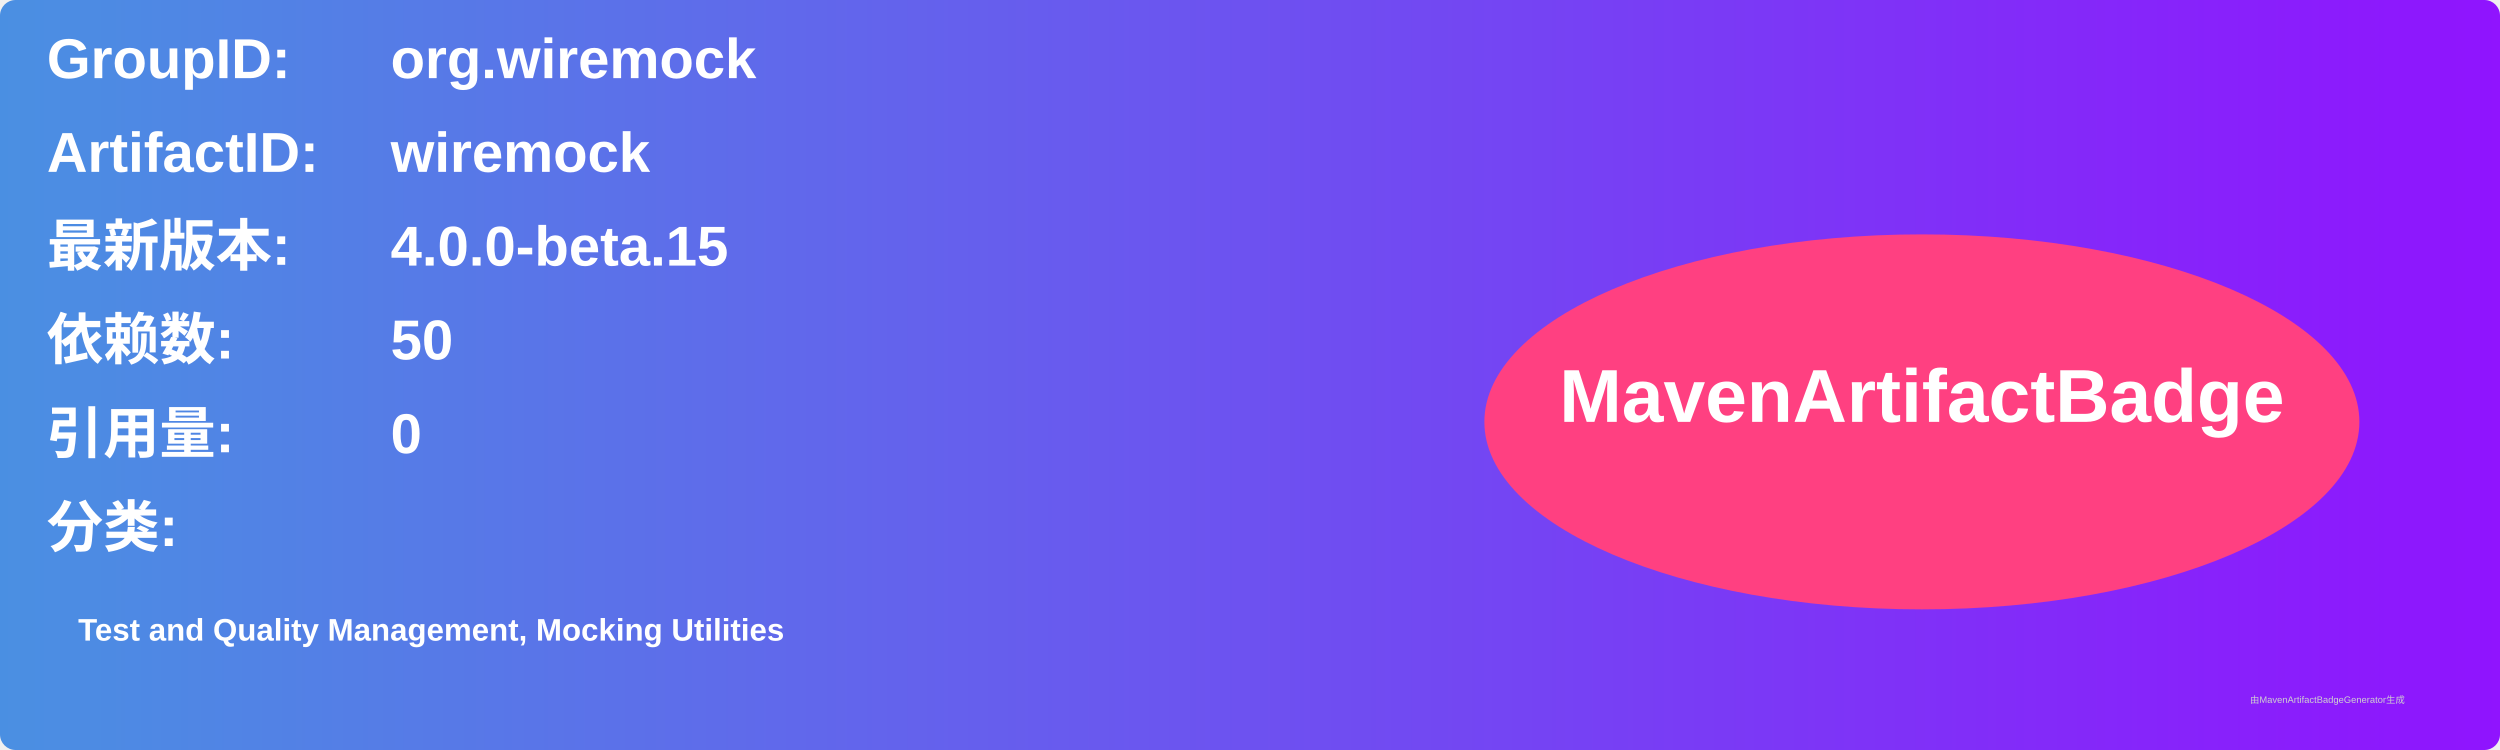
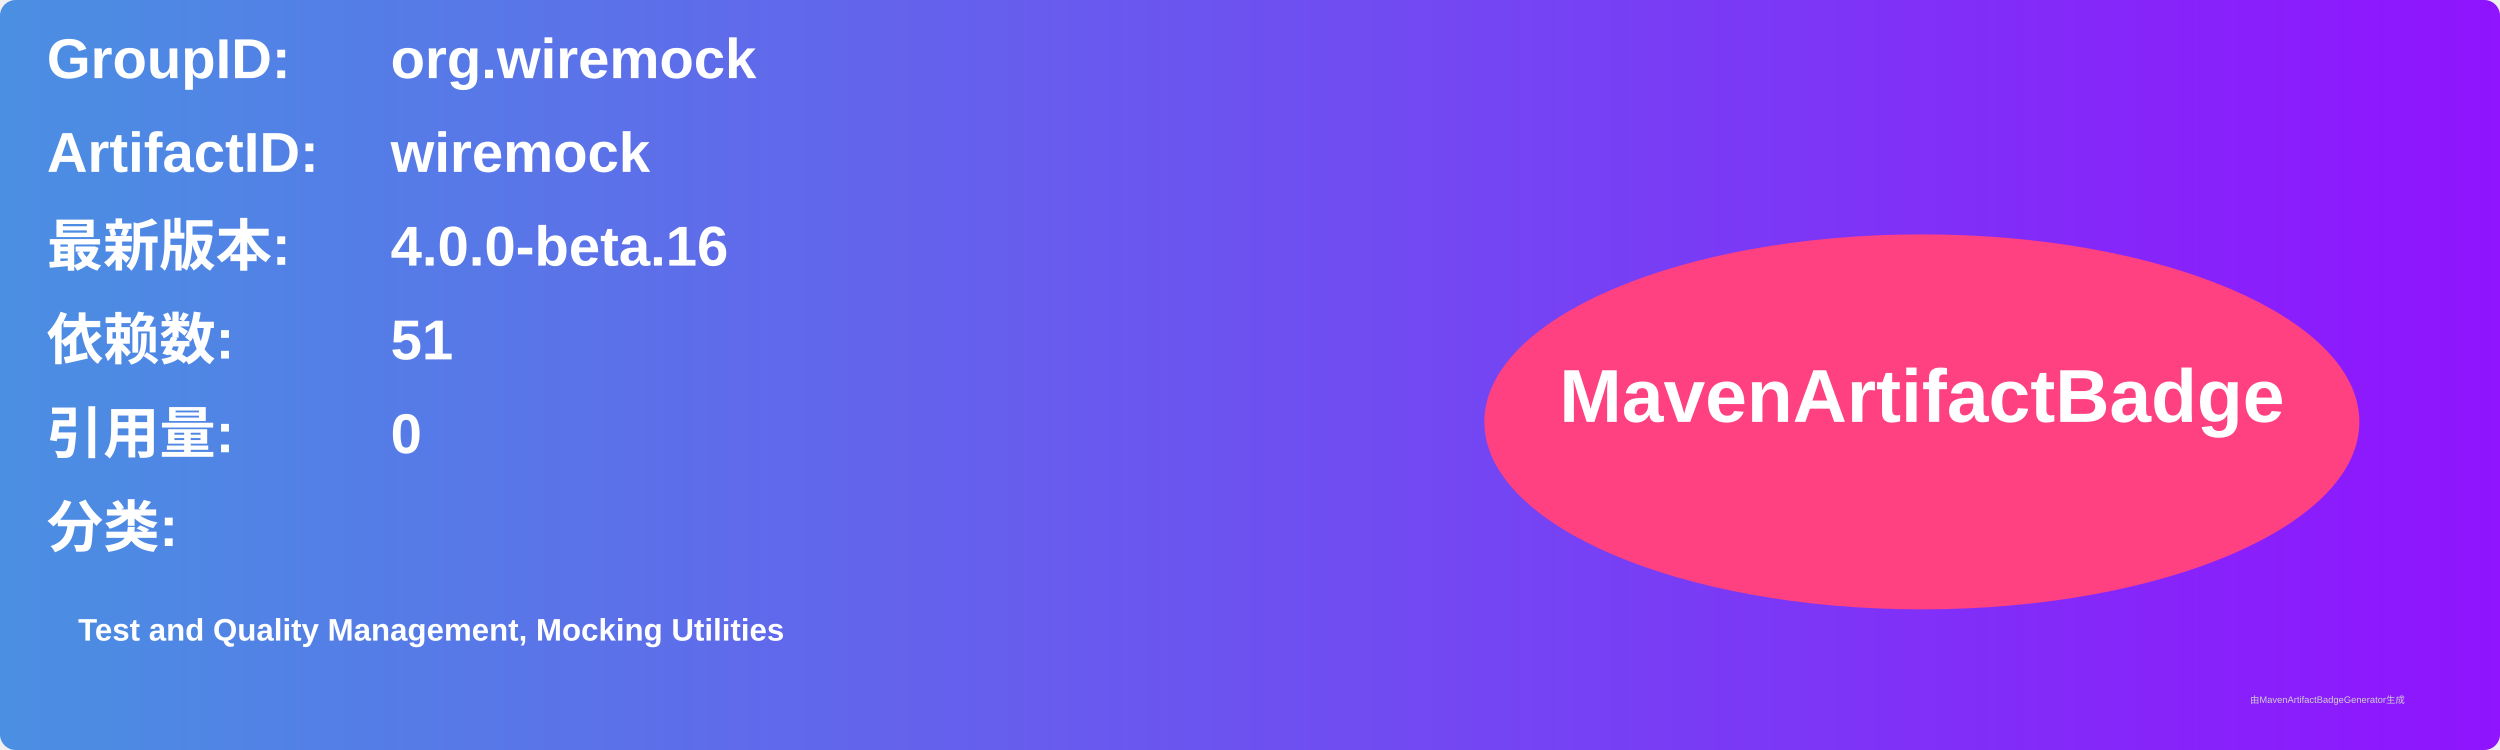
<svg xmlns="http://www.w3.org/2000/svg" width="800" height="240" viewBox="0 0 800 240">
  <linearGradient id="grad" x1="0%" y1="0%" x2="100%" y2="0%">
    <stop offset="0%" stop-color="#4a90e2" />
    <stop offset="100%" stop-color="#9013fe" />
  </linearGradient>
  <rect width="100%" height="100%" rx="5" ry="5" fill="url(#grad)" />
  <g transform="translate(15, 15)">
    <text x="0" y="10" font-family="Arial" font-size="18" fill="white" font-weight="bold" width="260">GroupID:</text>
    <text x="110" y="10" font-family="Arial" font-size="18" fill="white" font-weight="bold" width="460">org.wiremock</text>
    <text x="0" y="40" font-family="Arial" font-size="18" fill="white" font-weight="bold" width="260">ArtifactID:</text>
    <text x="110" y="40" font-family="Arial" font-size="18" fill="white" font-weight="bold" width="460">wiremock</text>
    <text x="0" y="70" font-family="Arial" font-size="18" fill="white" font-weight="bold">最新版本:</text>
    <text x="110" y="70" font-family="Arial" font-size="18" fill="white" font-weight="bold">
-       <tspan font-weight="bold">4.0.0-beta.15</tspan>
+       <tspan font-weight="bold">4.0.0-beta.16</tspan>
    </text>
    <text x="0" y="100" font-family="Arial" font-size="18" fill="white" font-weight="bold">依赖数: </text>
    <text x="110" y="100" font-family="Arial" font-size="18" fill="white">
-       <tspan font-weight="bold">50</tspan>
+       <tspan font-weight="bold">51</tspan>
    </text>
    <text x="0" y="130" font-family="Arial" font-size="18" fill="white" font-weight="bold">引用量: </text>
    <text x="110" y="130" font-family="Arial" font-size="18" fill="white">
      <tspan font-weight="bold">0</tspan>
    </text>
    <text x="0" y="160" font-family="Arial" font-size="18" fill="white" font-weight="bold">分类:</text>
    <text x="10" y="190" font-family="Arial" font-size="10" fill="white">
      <tspan font-weight="bold">Test and Quality Management, Mocking Utilities</tspan>
    </text>
    <ellipse cx="600" cy="120" rx="140" ry="60" fill="#ff4081" />
    <text x="600" y="120" text-anchor="middle" font-family="Arial" font-size="24" fill="white" font-weight="bold">MavenArtifactBadge</text>
  </g>
  <text x="720" y="225" font-family="Arial" font-size="3" fill="#d0d0d0">由MavenArtifactBadgeGenerator生成</text>
</svg>
